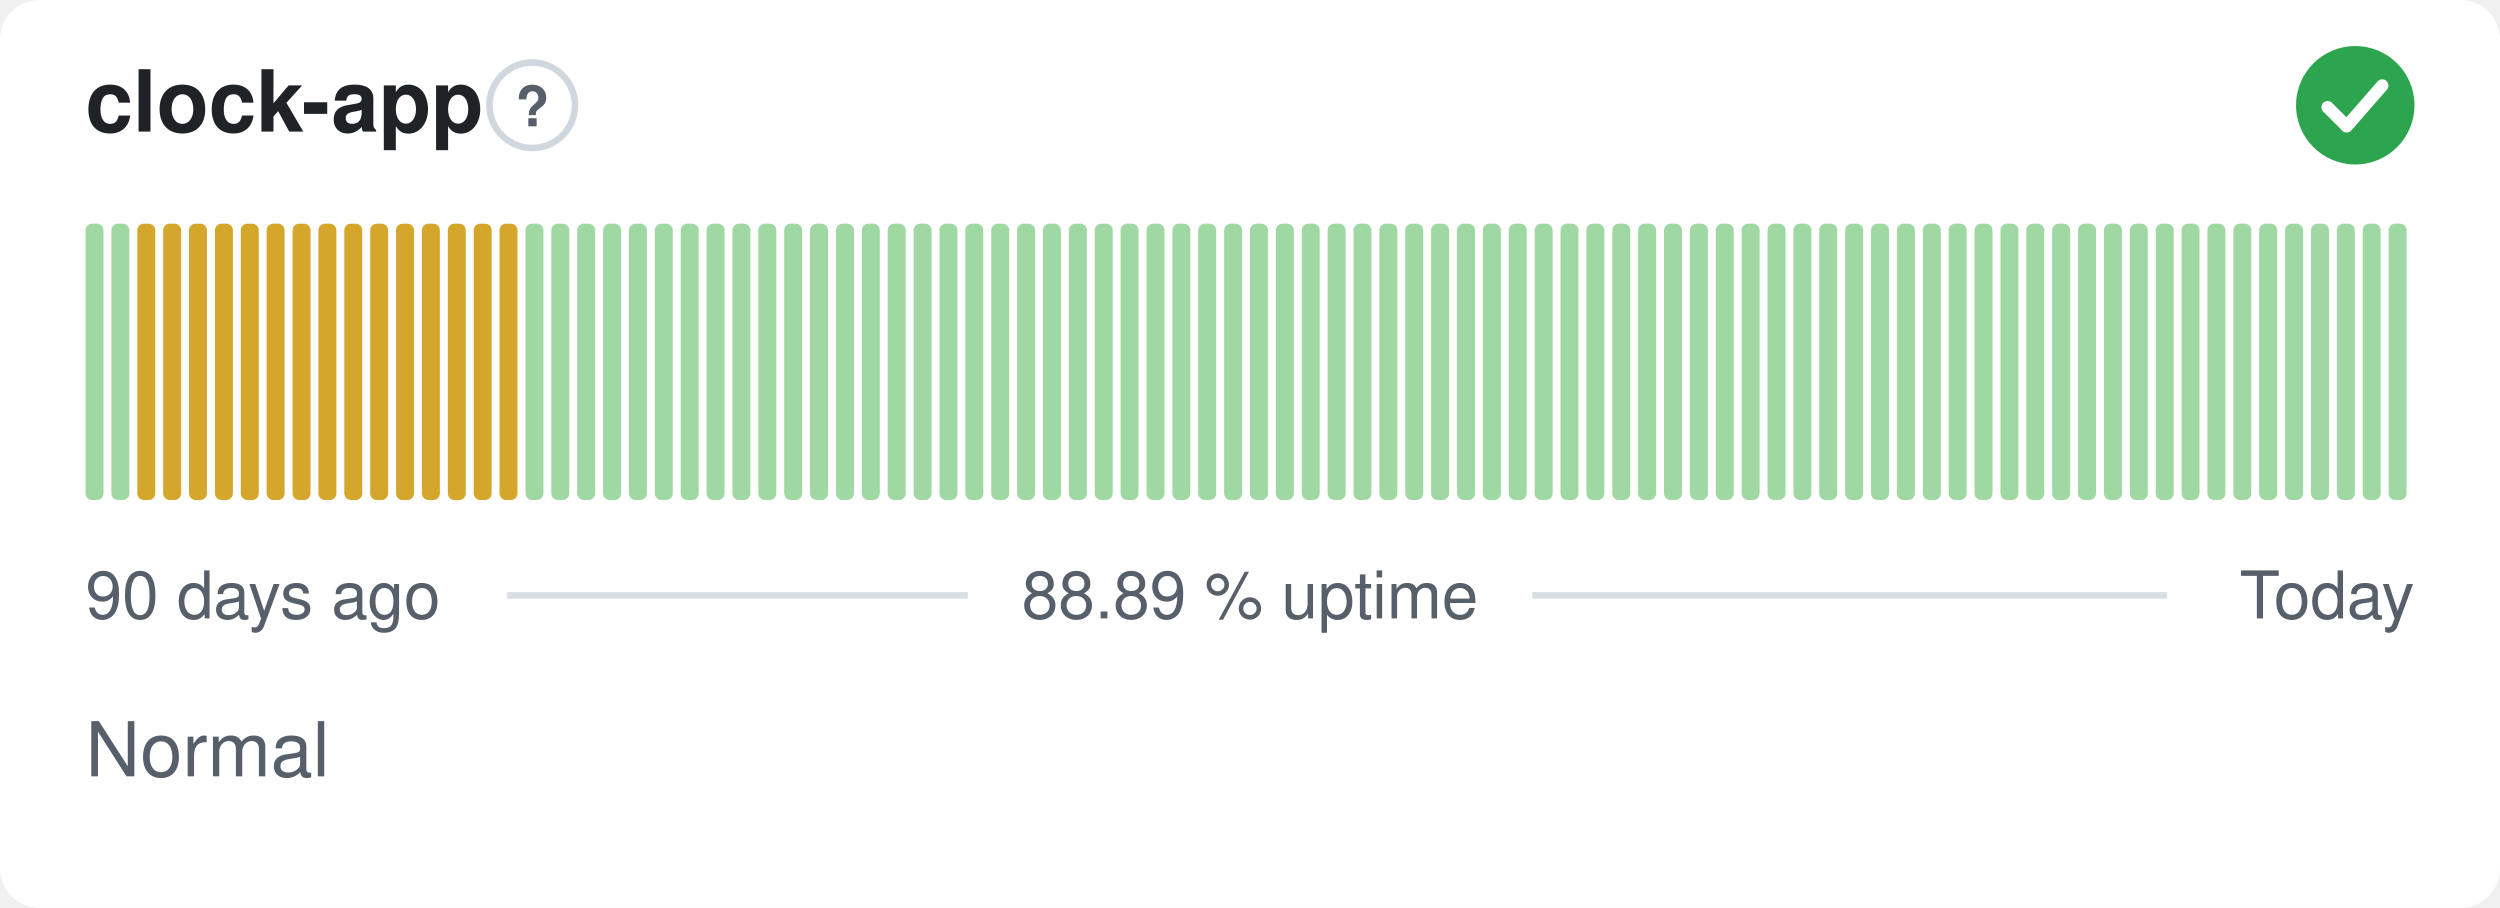
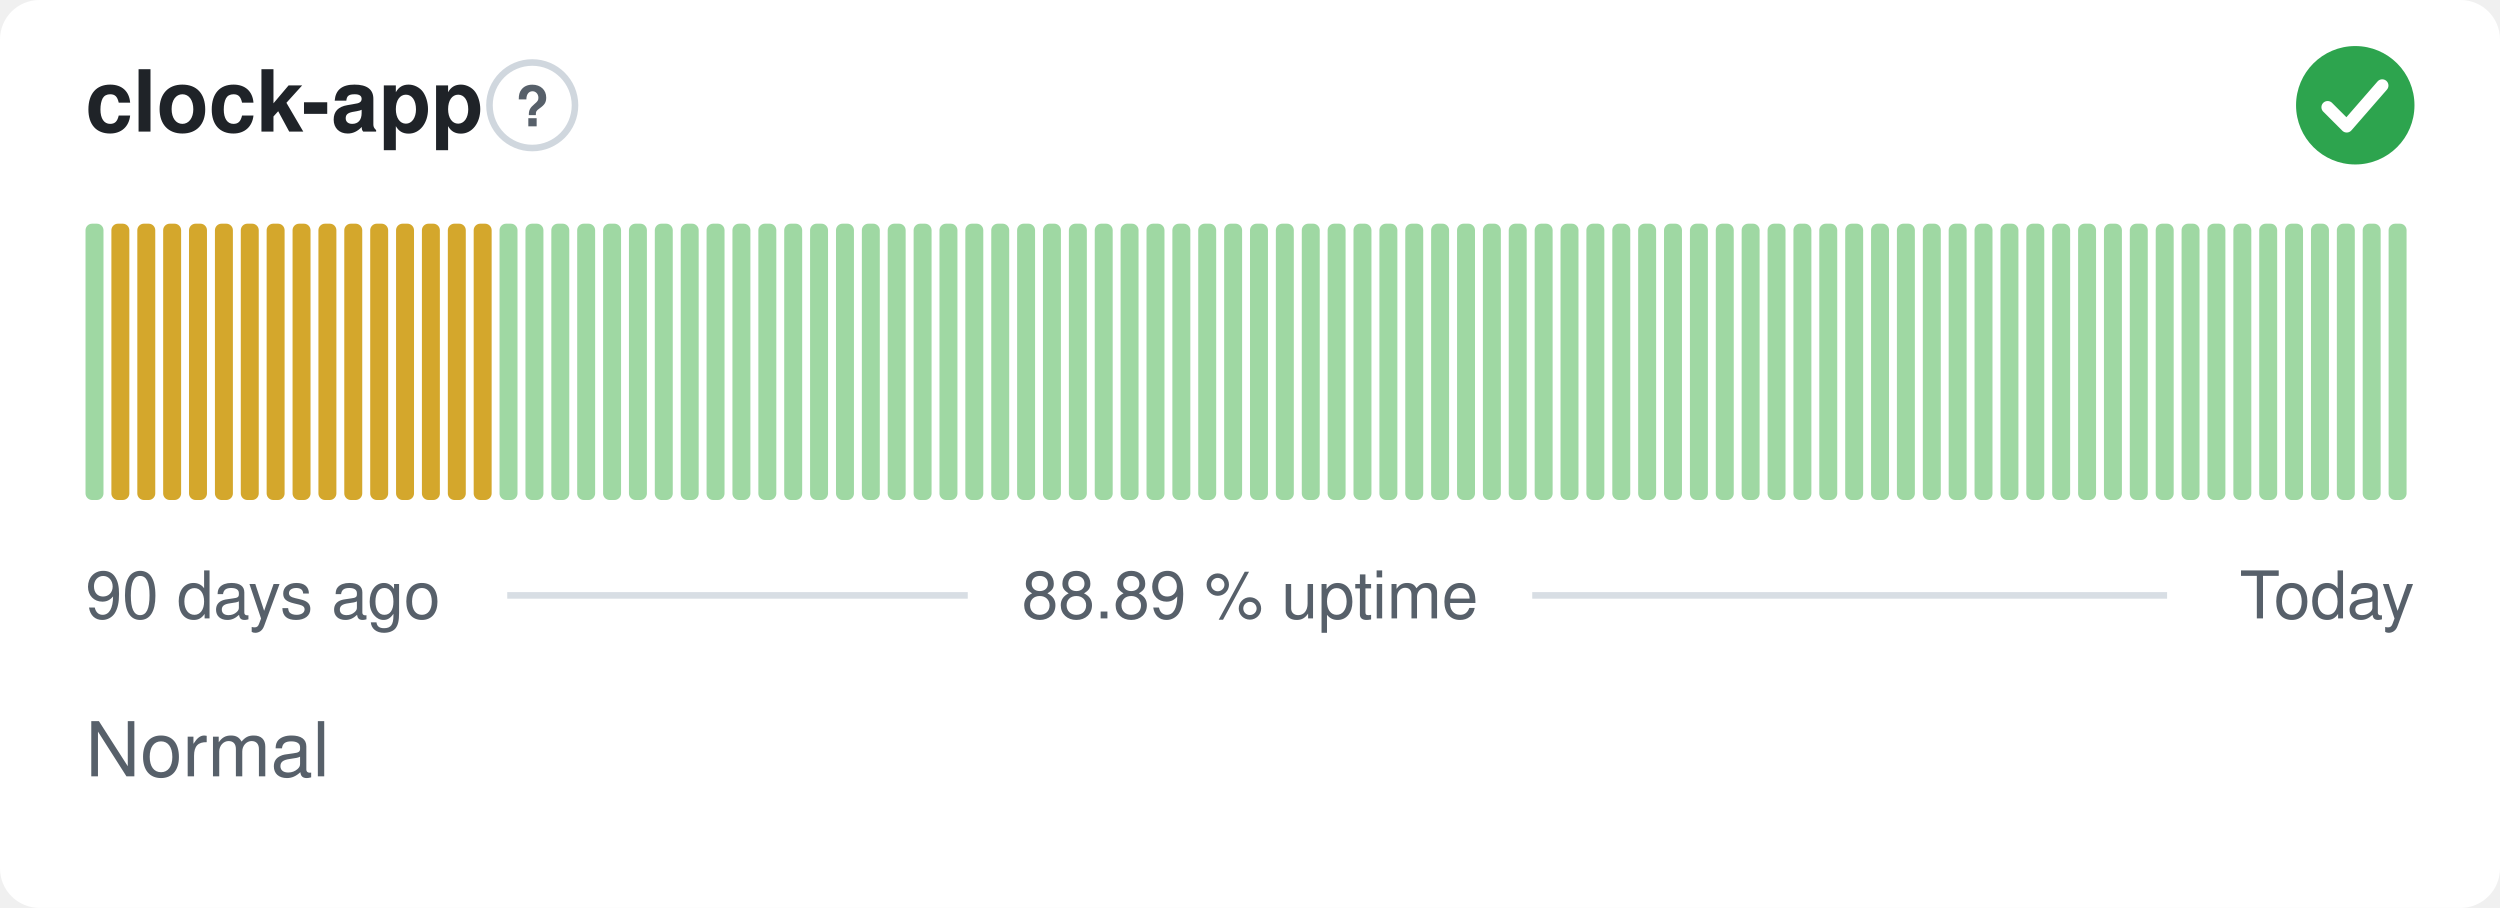
<svg xmlns="http://www.w3.org/2000/svg" width="380" height="138" viewBox="0 0 380 138" role="img" aria-label="clock-app: Normal, 88.89 % uptime over the last 90 days" font-family="-apple-system,BlinkMacSystemFont,'Segoe UI',Helvetica,Arial,sans-serif">
  <style>
    @media (prefers-color-scheme: dark) {
      .bg { fill: #0d1117 }
      .title { fill: #e6edf3 }
      .muted { fill: #8b949e }
      .hint { stroke: #30363d }
      .rule { stroke: #30363d }
      .nodata { fill: #21262d }
    }
  </style>
  <rect class="bg" width="380" height="138" rx="6" fill="#ffffff" />
  <text class="title" x="13" y="20" font-size="13" font-weight="600" fill="#1f2328">clock-app</text>
  <circle class="hint" cx="80.9" cy="16" r="6.5" fill="none" stroke="#d0d7de" stroke-width="1" />
  <text class="muted" x="80.9" y="19.2" text-anchor="middle" font-size="8.5" font-weight="700" fill="#57606a">?</text>
  <circle cx="358" cy="16" r="9" fill="#2da44e" />
  <path d="M353.80 16.30l2.90 2.90 5.40 -6.20" fill="none" stroke="#fff" stroke-width="1.89" stroke-linecap="round" stroke-linejoin="round" />
  <rect x="13.00" y="34.00" width="2.73" height="42.00" rx="1" fill="#9fd8a3" />
-   <rect x="16.93" y="34.00" width="2.73" height="42.00" rx="1" fill="#9fd8a3" />
+   <rect x="16.93" y="34.00" width="2.73" height="42.00" rx="1" fill="#d4a72c" />
  <rect x="20.87" y="34.00" width="2.73" height="42.00" rx="1" fill="#d4a72c" />
  <rect x="24.80" y="34.00" width="2.73" height="42.00" rx="1" fill="#d4a72c" />
  <rect x="28.73" y="34.00" width="2.73" height="42.00" rx="1" fill="#d4a72c" />
  <rect x="32.67" y="34.00" width="2.73" height="42.00" rx="1" fill="#d4a72c" />
  <rect x="36.60" y="34.00" width="2.73" height="42.00" rx="1" fill="#d4a72c" />
  <rect x="40.53" y="34.00" width="2.73" height="42.00" rx="1" fill="#d4a72c" />
  <rect x="44.47" y="34.00" width="2.73" height="42.00" rx="1" fill="#d4a72c" />
  <rect x="48.40" y="34.00" width="2.73" height="42.00" rx="1" fill="#d4a72c" />
  <rect x="52.33" y="34.00" width="2.73" height="42.00" rx="1" fill="#d4a72c" />
  <rect x="56.27" y="34.00" width="2.73" height="42.00" rx="1" fill="#d4a72c" />
  <rect x="60.20" y="34.00" width="2.73" height="42.00" rx="1" fill="#d4a72c" />
  <rect x="64.13" y="34.00" width="2.73" height="42.00" rx="1" fill="#d4a72c" />
  <rect x="68.07" y="34.00" width="2.73" height="42.00" rx="1" fill="#d4a72c" />
  <rect x="72.00" y="34.00" width="2.73" height="42.00" rx="1" fill="#d4a72c" />
-   <rect x="75.93" y="34.00" width="2.73" height="42.00" rx="1" fill="#d4a72c" />
+   <rect x="75.93" y="34.00" width="2.73" height="42.00" rx="1" fill="#9fd8a3" />
  <rect x="79.87" y="34.00" width="2.73" height="42.00" rx="1" fill="#9fd8a3" />
  <rect x="83.80" y="34.00" width="2.73" height="42.00" rx="1" fill="#9fd8a3" />
  <rect x="87.73" y="34.00" width="2.73" height="42.00" rx="1" fill="#9fd8a3" />
  <rect x="91.67" y="34.00" width="2.73" height="42.00" rx="1" fill="#9fd8a3" />
  <rect x="95.60" y="34.00" width="2.73" height="42.00" rx="1" fill="#9fd8a3" />
  <rect x="99.53" y="34.00" width="2.73" height="42.00" rx="1" fill="#9fd8a3" />
  <rect x="103.47" y="34.00" width="2.73" height="42.00" rx="1" fill="#9fd8a3" />
  <rect x="107.40" y="34.00" width="2.73" height="42.00" rx="1" fill="#9fd8a3" />
  <rect x="111.33" y="34.00" width="2.73" height="42.00" rx="1" fill="#9fd8a3" />
  <rect x="115.27" y="34.00" width="2.73" height="42.00" rx="1" fill="#9fd8a3" />
  <rect x="119.20" y="34.00" width="2.73" height="42.00" rx="1" fill="#9fd8a3" />
  <rect x="123.13" y="34.00" width="2.73" height="42.00" rx="1" fill="#9fd8a3" />
  <rect x="127.07" y="34.00" width="2.73" height="42.00" rx="1" fill="#9fd8a3" />
  <rect x="131.00" y="34.00" width="2.73" height="42.00" rx="1" fill="#9fd8a3" />
  <rect x="134.93" y="34.00" width="2.73" height="42.00" rx="1" fill="#9fd8a3" />
  <rect x="138.87" y="34.00" width="2.73" height="42.00" rx="1" fill="#9fd8a3" />
  <rect x="142.80" y="34.00" width="2.73" height="42.00" rx="1" fill="#9fd8a3" />
  <rect x="146.73" y="34.00" width="2.73" height="42.00" rx="1" fill="#9fd8a3" />
  <rect x="150.67" y="34.00" width="2.73" height="42.00" rx="1" fill="#9fd8a3" />
  <rect x="154.60" y="34.00" width="2.73" height="42.00" rx="1" fill="#9fd8a3" />
  <rect x="158.53" y="34.00" width="2.73" height="42.00" rx="1" fill="#9fd8a3" />
  <rect x="162.47" y="34.00" width="2.73" height="42.00" rx="1" fill="#9fd8a3" />
  <rect x="166.40" y="34.00" width="2.73" height="42.00" rx="1" fill="#9fd8a3" />
  <rect x="170.33" y="34.00" width="2.73" height="42.00" rx="1" fill="#9fd8a3" />
  <rect x="174.27" y="34.00" width="2.73" height="42.00" rx="1" fill="#9fd8a3" />
  <rect x="178.20" y="34.00" width="2.73" height="42.00" rx="1" fill="#9fd8a3" />
  <rect x="182.13" y="34.00" width="2.73" height="42.00" rx="1" fill="#9fd8a3" />
  <rect x="186.07" y="34.00" width="2.73" height="42.00" rx="1" fill="#9fd8a3" />
  <rect x="190.00" y="34.00" width="2.73" height="42.00" rx="1" fill="#9fd8a3" />
  <rect x="193.93" y="34.00" width="2.73" height="42.00" rx="1" fill="#9fd8a3" />
  <rect x="197.87" y="34.00" width="2.73" height="42.00" rx="1" fill="#9fd8a3" />
  <rect x="201.80" y="34.00" width="2.73" height="42.00" rx="1" fill="#9fd8a3" />
  <rect x="205.73" y="34.00" width="2.73" height="42.00" rx="1" fill="#9fd8a3" />
  <rect x="209.67" y="34.00" width="2.73" height="42.00" rx="1" fill="#9fd8a3" />
  <rect x="213.60" y="34.00" width="2.73" height="42.00" rx="1" fill="#9fd8a3" />
  <rect x="217.53" y="34.00" width="2.73" height="42.00" rx="1" fill="#9fd8a3" />
  <rect x="221.47" y="34.00" width="2.73" height="42.00" rx="1" fill="#9fd8a3" />
  <rect x="225.40" y="34.00" width="2.73" height="42.00" rx="1" fill="#9fd8a3" />
  <rect x="229.33" y="34.00" width="2.73" height="42.00" rx="1" fill="#9fd8a3" />
  <rect x="233.27" y="34.00" width="2.73" height="42.00" rx="1" fill="#9fd8a3" />
  <rect x="237.20" y="34.00" width="2.73" height="42.00" rx="1" fill="#9fd8a3" />
  <rect x="241.13" y="34.00" width="2.73" height="42.00" rx="1" fill="#9fd8a3" />
  <rect x="245.07" y="34.00" width="2.73" height="42.00" rx="1" fill="#9fd8a3" />
  <rect x="249.00" y="34.00" width="2.73" height="42.00" rx="1" fill="#9fd8a3" />
  <rect x="252.93" y="34.00" width="2.73" height="42.00" rx="1" fill="#9fd8a3" />
  <rect x="256.87" y="34.00" width="2.73" height="42.00" rx="1" fill="#9fd8a3" />
  <rect x="260.80" y="34.00" width="2.73" height="42.00" rx="1" fill="#9fd8a3" />
  <rect x="264.73" y="34.00" width="2.73" height="42.00" rx="1" fill="#9fd8a3" />
  <rect x="268.67" y="34.00" width="2.73" height="42.00" rx="1" fill="#9fd8a3" />
  <rect x="272.60" y="34.00" width="2.73" height="42.00" rx="1" fill="#9fd8a3" />
  <rect x="276.53" y="34.00" width="2.73" height="42.00" rx="1" fill="#9fd8a3" />
  <rect x="280.47" y="34.00" width="2.73" height="42.00" rx="1" fill="#9fd8a3" />
  <rect x="284.40" y="34.00" width="2.73" height="42.00" rx="1" fill="#9fd8a3" />
  <rect x="288.33" y="34.00" width="2.73" height="42.00" rx="1" fill="#9fd8a3" />
  <rect x="292.27" y="34.00" width="2.73" height="42.00" rx="1" fill="#9fd8a3" />
  <rect x="296.20" y="34.00" width="2.73" height="42.00" rx="1" fill="#9fd8a3" />
  <rect x="300.13" y="34.00" width="2.73" height="42.00" rx="1" fill="#9fd8a3" />
  <rect x="304.07" y="34.00" width="2.73" height="42.00" rx="1" fill="#9fd8a3" />
  <rect x="308.00" y="34.00" width="2.73" height="42.00" rx="1" fill="#9fd8a3" />
  <rect x="311.93" y="34.00" width="2.73" height="42.00" rx="1" fill="#9fd8a3" />
  <rect x="315.87" y="34.00" width="2.73" height="42.00" rx="1" fill="#9fd8a3" />
  <rect x="319.80" y="34.00" width="2.73" height="42.00" rx="1" fill="#9fd8a3" />
  <rect x="323.73" y="34.00" width="2.73" height="42.00" rx="1" fill="#9fd8a3" />
  <rect x="327.67" y="34.00" width="2.73" height="42.00" rx="1" fill="#9fd8a3" />
  <rect x="331.60" y="34.00" width="2.73" height="42.00" rx="1" fill="#9fd8a3" />
  <rect x="335.53" y="34.00" width="2.73" height="42.00" rx="1" fill="#9fd8a3" />
  <rect x="339.47" y="34.00" width="2.73" height="42.00" rx="1" fill="#9fd8a3" />
  <rect x="343.40" y="34.00" width="2.73" height="42.00" rx="1" fill="#9fd8a3" />
  <rect x="347.33" y="34.00" width="2.73" height="42.00" rx="1" fill="#9fd8a3" />
  <rect x="351.27" y="34.00" width="2.73" height="42.00" rx="1" fill="#9fd8a3" />
  <rect x="355.20" y="34.00" width="2.73" height="42.00" rx="1" fill="#9fd8a3" />
  <rect x="359.13" y="34.00" width="2.73" height="42.00" rx="1" fill="#9fd8a3" />
  <rect x="363.07" y="34.00" width="2.73" height="42.00" rx="1" fill="#9fd8a3" />
  <text class="muted" x="13" y="94" font-size="10" fill="#57606a">90 days ago</text>
  <text class="muted" x="190" y="94" text-anchor="middle" font-size="10" fill="#57606a">88.89 % uptime</text>
  <text class="muted" x="367" y="94" text-anchor="end" font-size="10" fill="#57606a">Today</text>
  <line class="rule" x1="77.1" y1="90.5" x2="147.1" y2="90.5" stroke="#d8dee4" stroke-width="1" />
  <line class="rule" x1="232.9" y1="90.5" x2="329.4" y2="90.5" stroke="#d8dee4" stroke-width="1" />
  <text class="muted" x="13" y="118" font-size="11.5" fill="#57606a">Normal</text>
</svg>
